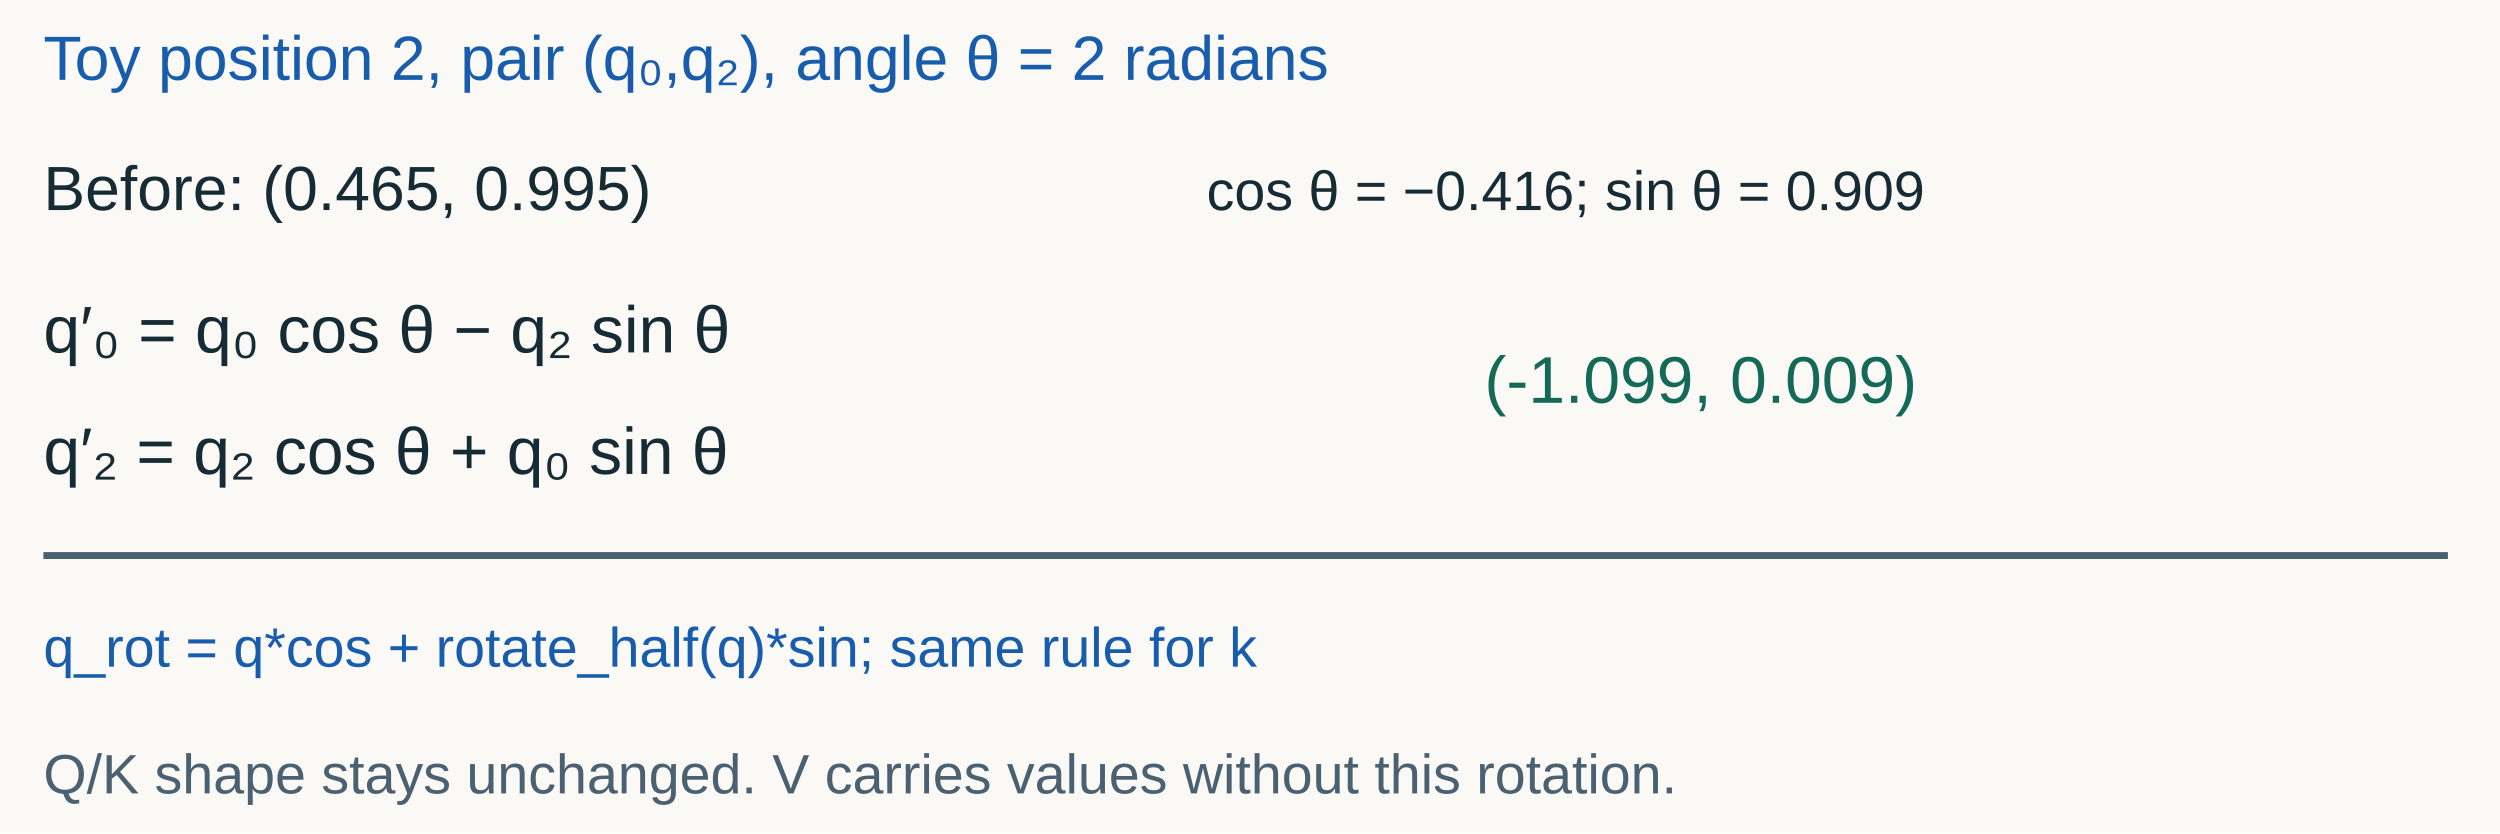
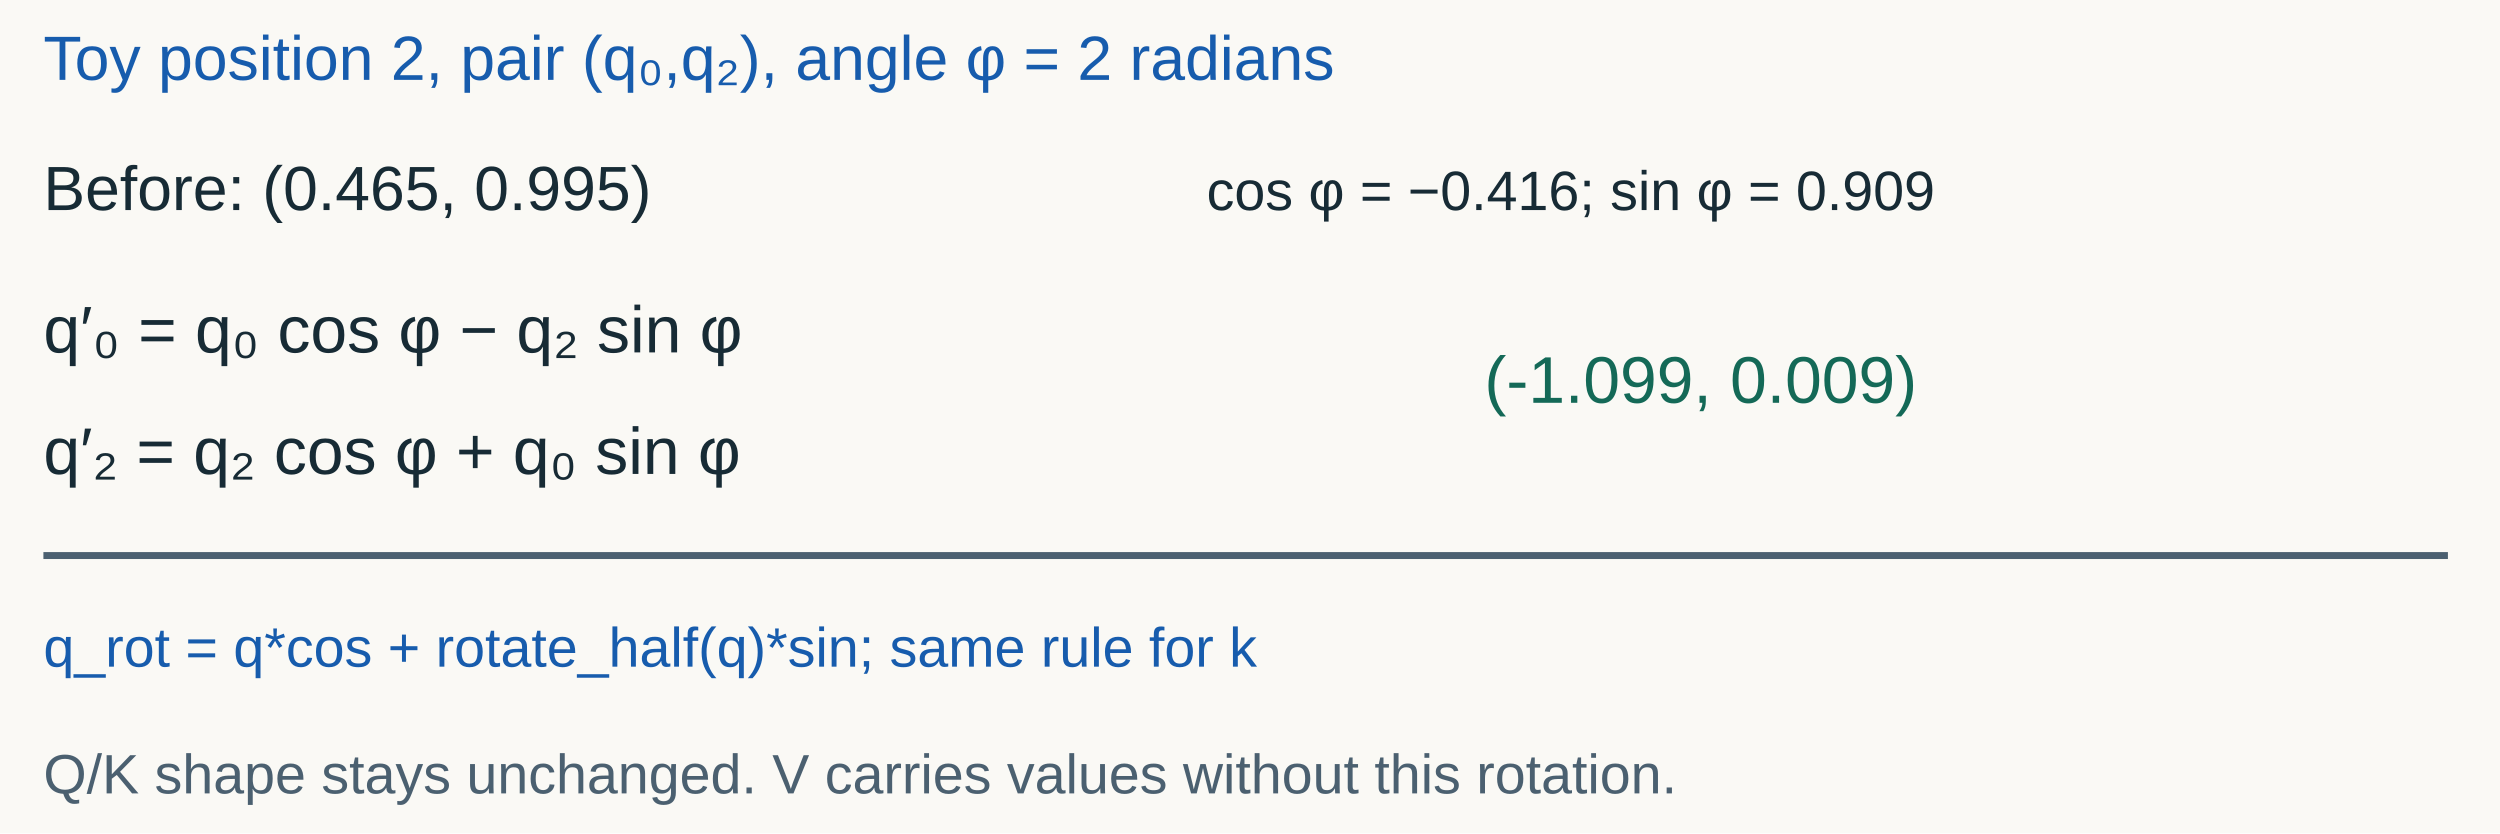
<svg xmlns="http://www.w3.org/2000/svg" width="1440" height="480" viewBox="0 0 1440 480" role="img" aria-labelledby="title desc">
  <rect width="1440" height="480" fill="#faf9f5" />
  <g font-family="Arial, sans-serif">
-     <text x="25" y="46" fill="#175cad" font-size="36" text-anchor="start">Toy position 2, pair (q₀,q₂), angle θ = 2 radians</text>
+     <text x="25" y="46" fill="#175cad" font-size="36" text-anchor="start">Toy position 2, pair (q₀,q₂), angle φ = 2 radians</text>
    <text x="25" y="121" fill="#172b35" font-size="36" text-anchor="start">Before: (0.465, 0.995)</text>
-     <text x="695" y="121" fill="#172b35" font-size="32" text-anchor="start">cos θ = −0.416; sin θ = 0.909</text>
-     <text x="25" y="203" fill="#172b35" font-size="38" text-anchor="start">q′₀ = q₀ cos θ − q₂ sin θ</text>
-     <text x="25" y="273" fill="#172b35" font-size="38" text-anchor="start">q′₂ = q₂ cos θ + q₀ sin θ</text>
+     <text x="695" y="121" fill="#172b35" font-size="32" text-anchor="start">cos φ = −0.416; sin φ = 0.909</text>
+     <text x="25" y="203" fill="#172b35" font-size="38" text-anchor="start">q′₀ = q₀ cos φ − q₂ sin φ</text>
+     <text x="25" y="273" fill="#172b35" font-size="38" text-anchor="start">q′₂ = q₂ cos φ + q₀ sin φ</text>
    <text x="855" y="232" fill="#146957" font-size="38" text-anchor="start">(-1.099, 0.009)</text>
    <line x1="25" y1="320" x2="1410" y2="320" stroke="#4b6070" stroke-width="4" />
    <text x="25" y="384" fill="#175cad" font-size="32" text-anchor="start">q_rot = q*cos + rotate_half(q)*sin; same rule for k</text>
    <text x="25" y="457" fill="#4b6070" font-size="32" text-anchor="start">Q/K shape stays unchanged. V carries values without this rotation.</text>
  </g>
</svg>
